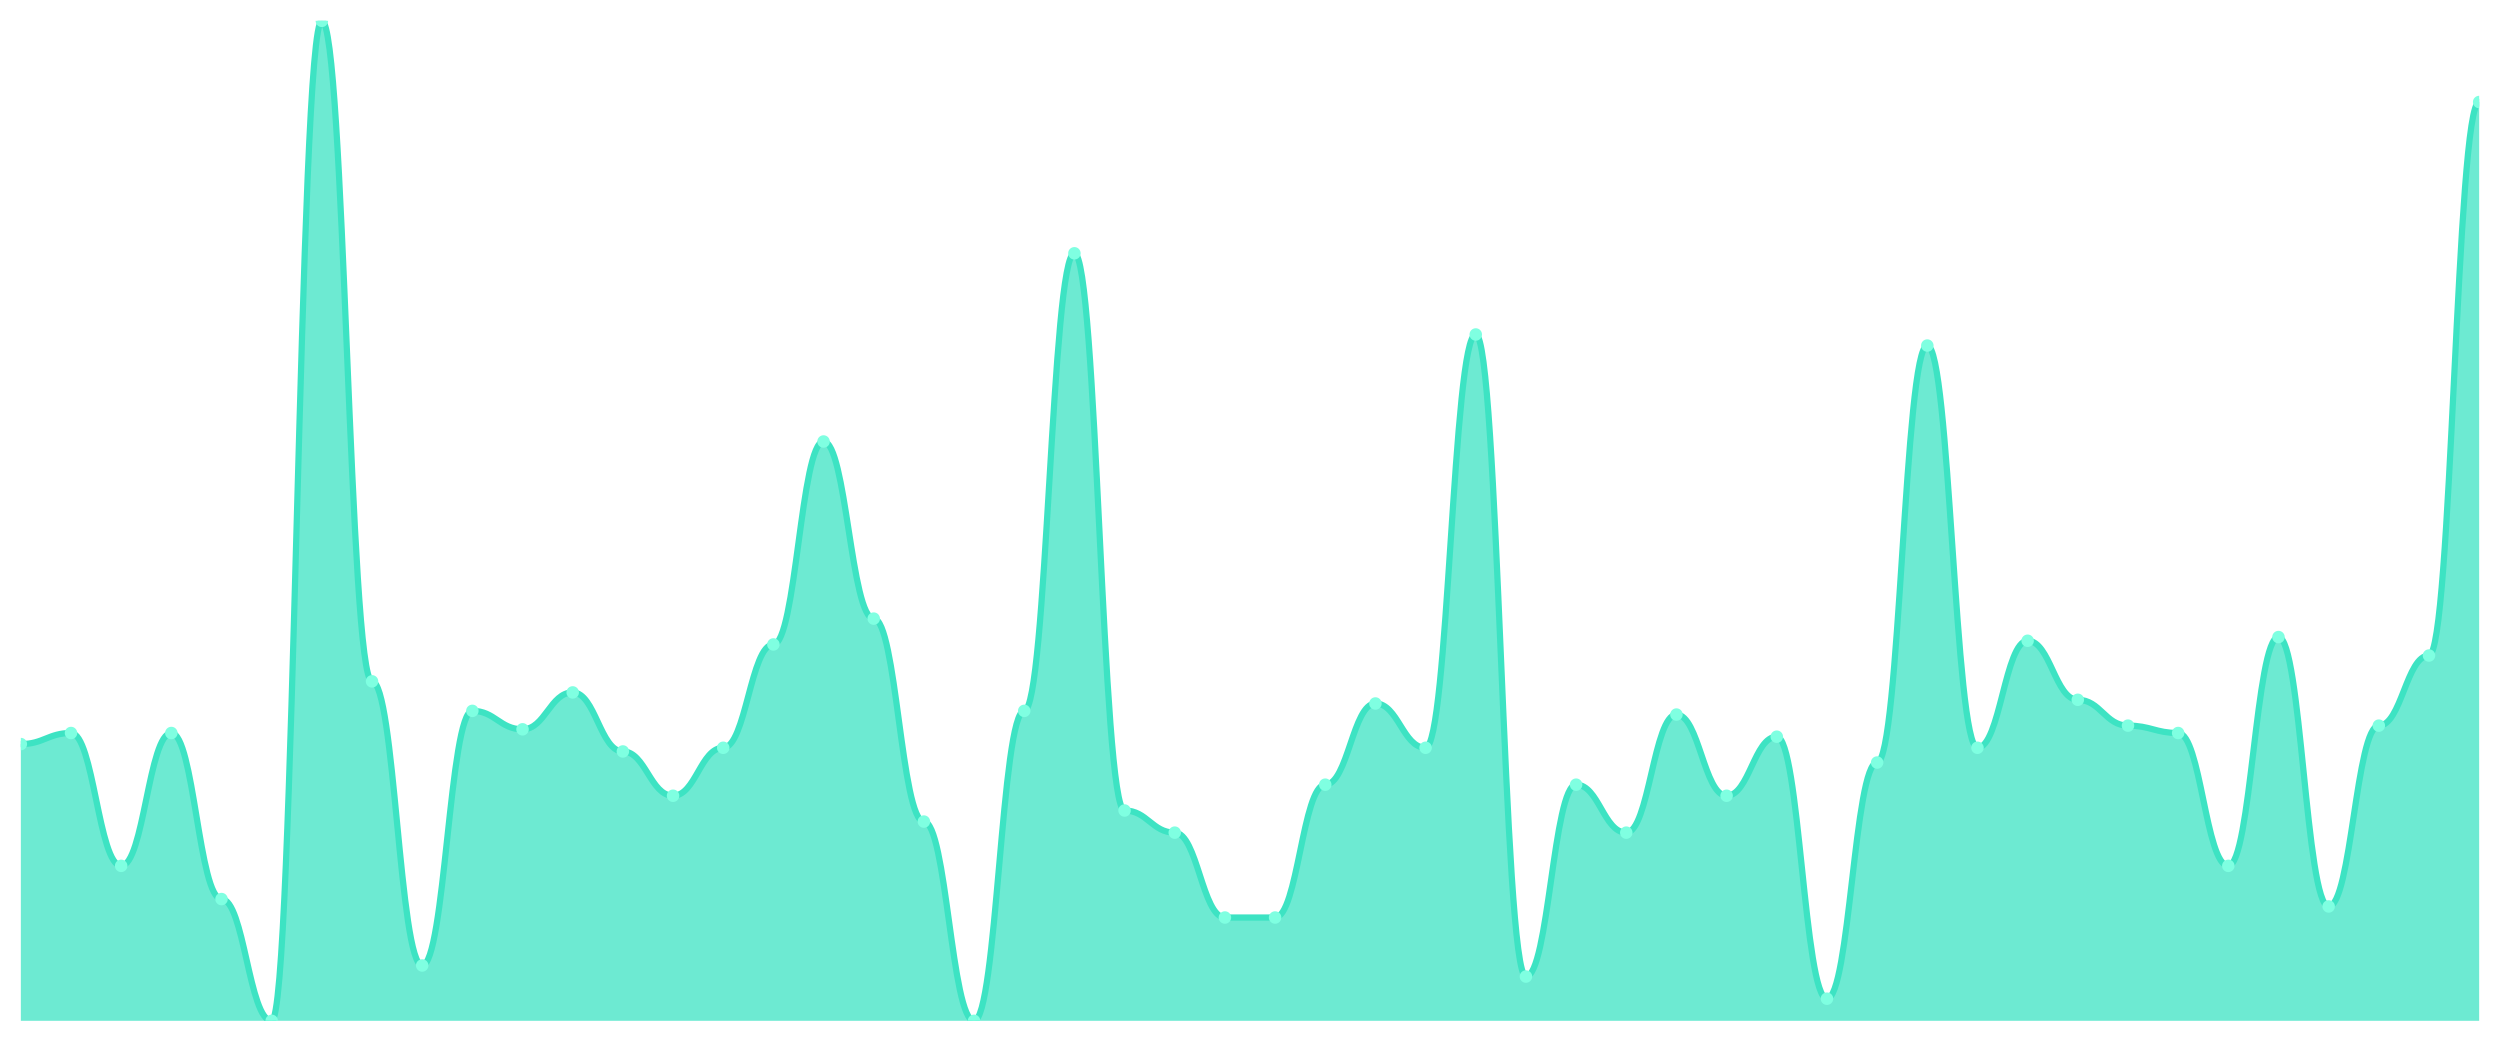
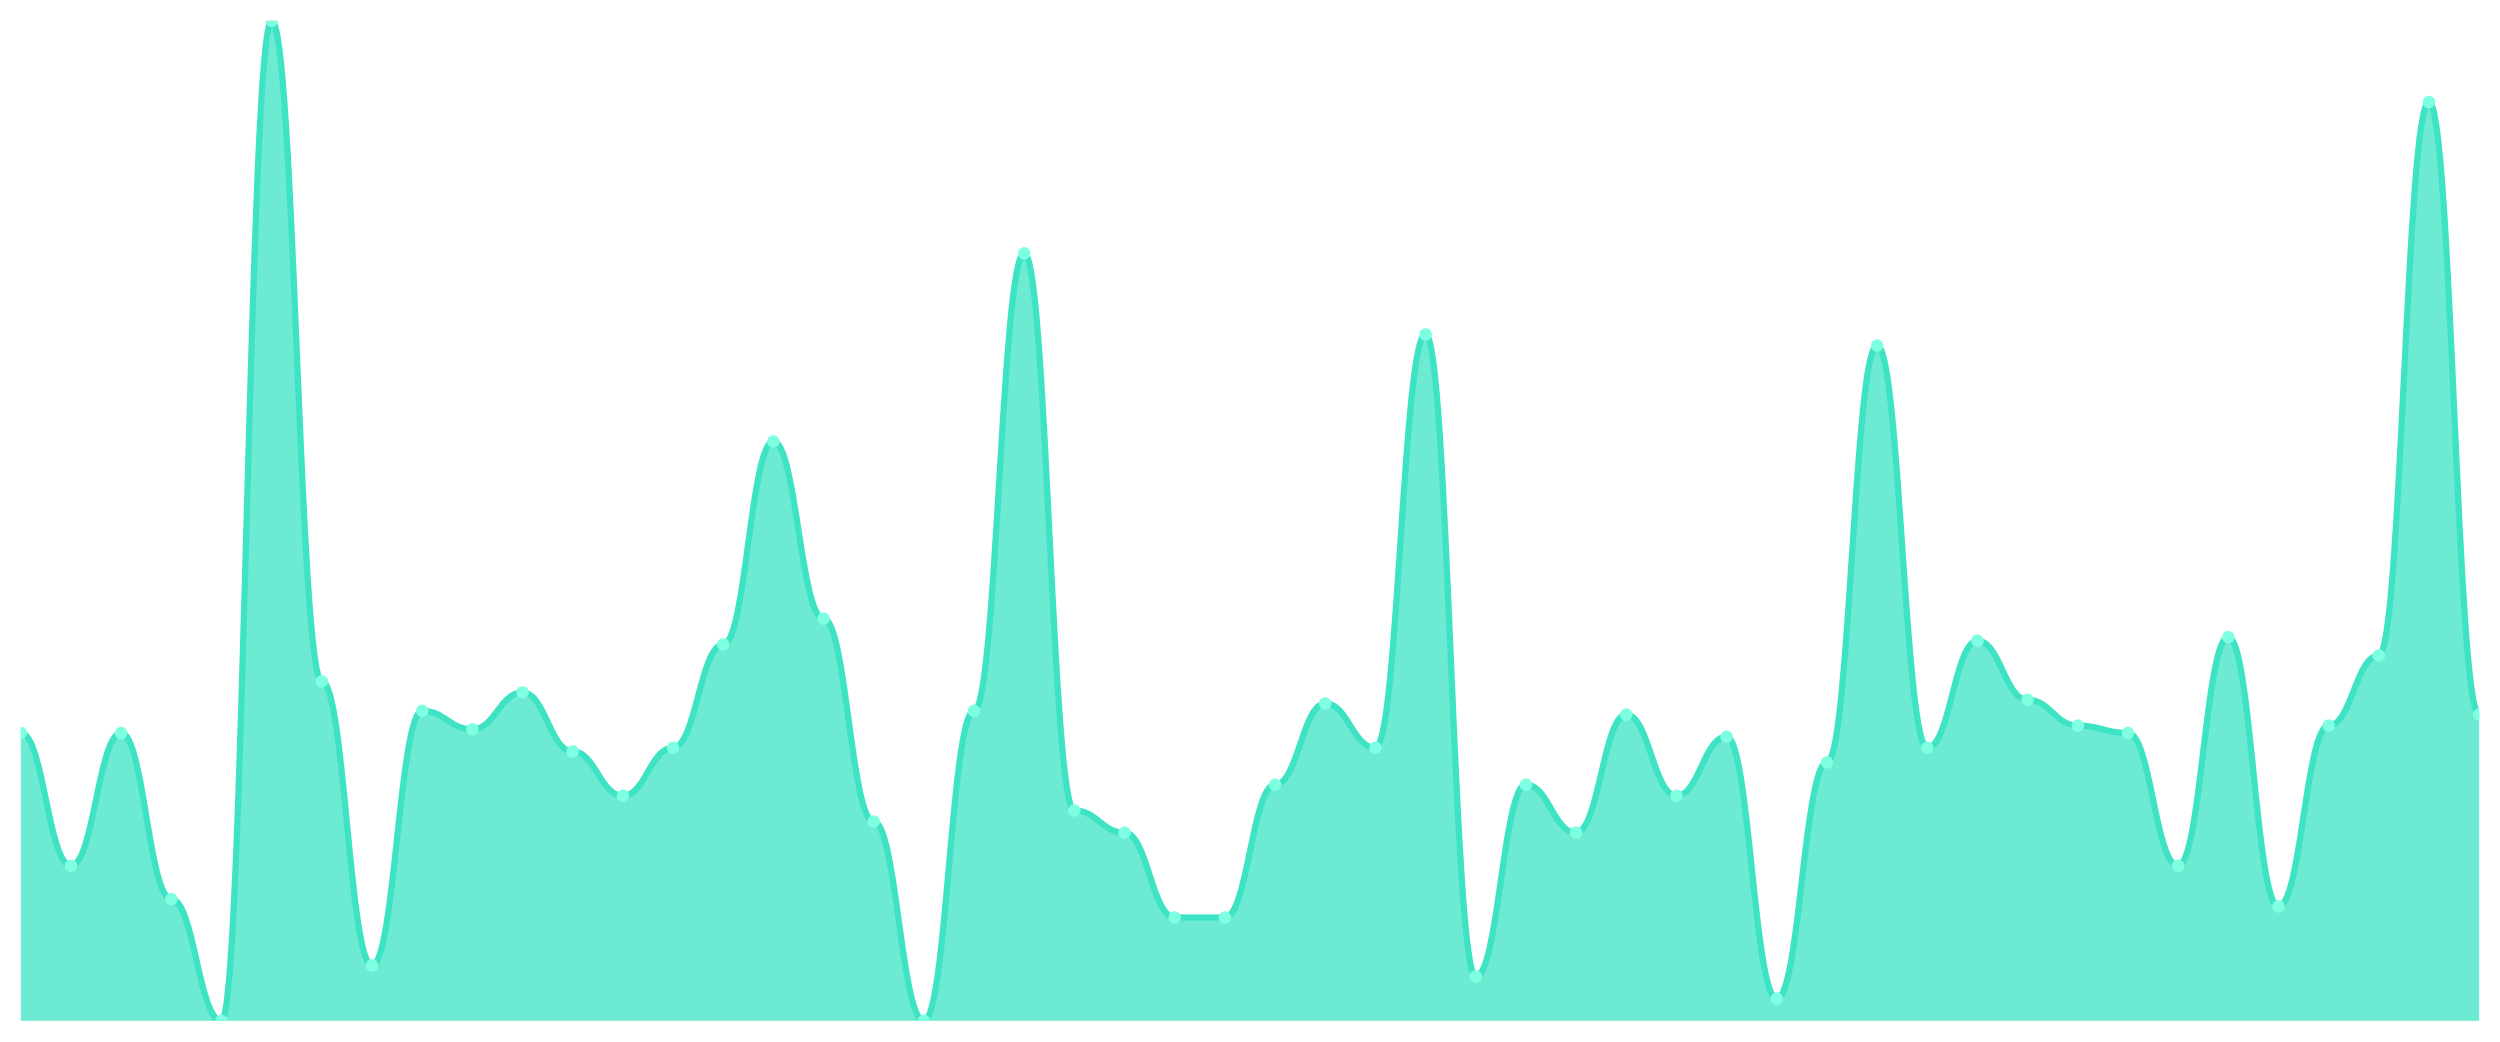
<svg xmlns="http://www.w3.org/2000/svg" viewBox="0 0 1200 500" width="1200" height="500">
  <defs>
    <clipPath id="c">
      <rect x="10" y="10" width="1180" height="480" />
    </clipPath>
  </defs>
  <rect width="1200" height="500" fill="none" />
  <g clip-path="url(#c)">
-     <path d="M 10,490 L 10,357.159 C 20.837,357.159 23.245,351.845 34.082,351.845 C 44.918,351.845 47.327,415.609 58.163,415.609 C 69,415.609 71.408,351.845 82.245,351.845 C 93.082,351.845 95.49,431.55 106.327,431.55 C 117.163,431.55 119.571,490 130.408,490 C 141.245,490 143.653,10 154.49,10 C 165.327,10 167.735,327.048 178.571,327.048 C 189.408,327.048 191.816,463.432 202.653,463.432 C 213.49,463.432 215.898,341.218 226.735,341.218 C 237.571,341.218 239.98,350.074 250.816,350.074 C 261.653,350.074 264.061,332.362 274.898,332.362 C 285.735,332.362 288.143,360.701 298.98,360.701 C 309.816,360.701 312.224,381.956 323.061,381.956 C 333.898,381.956 336.306,358.93 347.143,358.93 C 357.98,358.93 360.388,309.336 371.224,309.336 C 382.061,309.336 384.469,211.919 395.306,211.919 C 406.143,211.919 408.551,296.937 419.388,296.937 C 430.224,296.937 432.633,394.354 443.469,394.354 C 454.306,394.354 456.714,490 467.551,490 C 478.388,490 480.796,341.218 491.633,341.218 C 502.469,341.218 504.878,121.587 515.714,121.587 C 526.551,121.587 528.959,389.041 539.796,389.041 C 550.633,389.041 553.041,399.668 563.878,399.668 C 574.714,399.668 577.122,440.406 587.959,440.406 C 598.796,440.406 601.204,440.406 612.041,440.406 C 622.878,440.406 625.286,376.642 636.122,376.642 C 646.959,376.642 649.367,337.675 660.204,337.675 C 671.041,337.675 673.449,358.93 684.286,358.93 C 695.122,358.93 697.531,160.554 708.367,160.554 C 719.204,160.554 721.612,468.745 732.449,468.745 C 743.286,468.745 745.694,376.642 756.531,376.642 C 767.367,376.642 769.776,399.668 780.612,399.668 C 791.449,399.668 793.857,342.989 804.694,342.989 C 815.531,342.989 817.939,381.956 828.776,381.956 C 839.612,381.956 842.02,353.616 852.857,353.616 C 863.694,353.616 866.102,479.373 876.939,479.373 C 887.776,479.373 890.184,366.015 901.02,366.015 C 911.857,366.015 914.265,165.867 925.102,165.867 C 935.939,165.867 938.347,358.93 949.184,358.93 C 960.02,358.93 962.429,307.565 973.265,307.565 C 984.102,307.565 986.51,335.904 997.347,335.904 C 1008.184,335.904 1010.592,348.303 1021.429,348.303 C 1032.265,348.303 1034.673,351.845 1045.51,351.845 C 1056.347,351.845 1058.755,415.609 1069.592,415.609 C 1080.429,415.609 1082.837,305.793 1093.673,305.793 C 1104.51,305.793 1106.918,435.092 1117.755,435.092 C 1128.592,435.092 1131,348.303 1141.837,348.303 C 1152.673,348.303 1155.082,314.649 1165.918,314.649 C 1176.755,314.649 1179.163,48.967 1190,48.967 L 1190,490 Z" fill="rgba(61,227,195,0.75)" />
-     <path d="M 10,357.159 C 20.837,357.159 23.245,351.845 34.082,351.845 C 44.918,351.845 47.327,415.609 58.163,415.609 C 69,415.609 71.408,351.845 82.245,351.845 C 93.082,351.845 95.49,431.55 106.327,431.55 C 117.163,431.55 119.571,490 130.408,490 C 141.245,490 143.653,10 154.49,10 C 165.327,10 167.735,327.048 178.571,327.048 C 189.408,327.048 191.816,463.432 202.653,463.432 C 213.49,463.432 215.898,341.218 226.735,341.218 C 237.571,341.218 239.98,350.074 250.816,350.074 C 261.653,350.074 264.061,332.362 274.898,332.362 C 285.735,332.362 288.143,360.701 298.98,360.701 C 309.816,360.701 312.224,381.956 323.061,381.956 C 333.898,381.956 336.306,358.93 347.143,358.93 C 357.98,358.93 360.388,309.336 371.224,309.336 C 382.061,309.336 384.469,211.919 395.306,211.919 C 406.143,211.919 408.551,296.937 419.388,296.937 C 430.224,296.937 432.633,394.354 443.469,394.354 C 454.306,394.354 456.714,490 467.551,490 C 478.388,490 480.796,341.218 491.633,341.218 C 502.469,341.218 504.878,121.587 515.714,121.587 C 526.551,121.587 528.959,389.041 539.796,389.041 C 550.633,389.041 553.041,399.668 563.878,399.668 C 574.714,399.668 577.122,440.406 587.959,440.406 C 598.796,440.406 601.204,440.406 612.041,440.406 C 622.878,440.406 625.286,376.642 636.122,376.642 C 646.959,376.642 649.367,337.675 660.204,337.675 C 671.041,337.675 673.449,358.93 684.286,358.93 C 695.122,358.93 697.531,160.554 708.367,160.554 C 719.204,160.554 721.612,468.745 732.449,468.745 C 743.286,468.745 745.694,376.642 756.531,376.642 C 767.367,376.642 769.776,399.668 780.612,399.668 C 791.449,399.668 793.857,342.989 804.694,342.989 C 815.531,342.989 817.939,381.956 828.776,381.956 C 839.612,381.956 842.02,353.616 852.857,353.616 C 863.694,353.616 866.102,479.373 876.939,479.373 C 887.776,479.373 890.184,366.015 901.02,366.015 C 911.857,366.015 914.265,165.867 925.102,165.867 C 935.939,165.867 938.347,358.93 949.184,358.93 C 960.02,358.93 962.429,307.565 973.265,307.565 C 984.102,307.565 986.51,335.904 997.347,335.904 C 1008.184,335.904 1010.592,348.303 1021.429,348.303 C 1032.265,348.303 1034.673,351.845 1045.51,351.845 C 1056.347,351.845 1058.755,415.609 1069.592,415.609 C 1080.429,415.609 1082.837,305.793 1093.673,305.793 C 1104.51,305.793 1106.918,435.092 1117.755,435.092 C 1128.592,435.092 1131,348.303 1141.837,348.303 C 1152.673,348.303 1155.082,314.649 1165.918,314.649 C 1176.755,314.649 1179.163,48.967 1190,48.967" fill="none" stroke="#3de3c3" stroke-width="3" stroke-linecap="round" stroke-linejoin="round" />
-     <circle cx="10" cy="357.159" r="3" fill="#7fffe1" />
-     <circle cx="34.082" cy="351.845" r="3" fill="#7fffe1" />
-     <circle cx="58.163" cy="415.609" r="3" fill="#7fffe1" />
-     <circle cx="82.245" cy="351.845" r="3" fill="#7fffe1" />
-     <circle cx="106.327" cy="431.55" r="3" fill="#7fffe1" />
-     <circle cx="130.408" cy="490" r="3" fill="#7fffe1" />
-     <circle cx="154.49" cy="10" r="3" fill="#7fffe1" />
-     <circle cx="178.571" cy="327.048" r="3" fill="#7fffe1" />
-     <circle cx="202.653" cy="463.432" r="3" fill="#7fffe1" />
-     <circle cx="226.735" cy="341.218" r="3" fill="#7fffe1" />
-     <circle cx="250.816" cy="350.074" r="3" fill="#7fffe1" />
-     <circle cx="274.898" cy="332.362" r="3" fill="#7fffe1" />
-     <circle cx="298.98" cy="360.701" r="3" fill="#7fffe1" />
-     <circle cx="323.061" cy="381.956" r="3" fill="#7fffe1" />
-     <circle cx="347.143" cy="358.93" r="3" fill="#7fffe1" />
-     <circle cx="371.224" cy="309.336" r="3" fill="#7fffe1" />
-     <circle cx="395.306" cy="211.919" r="3" fill="#7fffe1" />
-     <circle cx="419.388" cy="296.937" r="3" fill="#7fffe1" />
-     <circle cx="443.469" cy="394.354" r="3" fill="#7fffe1" />
-     <circle cx="467.551" cy="490" r="3" fill="#7fffe1" />
-     <circle cx="491.633" cy="341.218" r="3" fill="#7fffe1" />
-     <circle cx="515.714" cy="121.587" r="3" fill="#7fffe1" />
-     <circle cx="539.796" cy="389.041" r="3" fill="#7fffe1" />
-     <circle cx="563.878" cy="399.668" r="3" fill="#7fffe1" />
+     <path d="M 10,490 L 10,351.845 C 20.837,351.845 23.245,415.609 34.082,415.609 C 44.918,415.609 47.327,351.845 58.163,351.845 C 69,351.845 71.408,431.55 82.245,431.55 C 93.082,431.55 95.49,490 106.327,490 C 117.163,490 119.571,10 130.408,10 C 141.245,10 143.653,327.048 154.49,327.048 C 165.327,327.048 167.735,463.432 178.571,463.432 C 189.408,463.432 191.816,341.218 202.653,341.218 C 213.49,341.218 215.898,350.074 226.735,350.074 C 237.571,350.074 239.98,332.362 250.816,332.362 C 261.653,332.362 264.061,360.701 274.898,360.701 C 285.735,360.701 288.143,381.956 298.98,381.956 C 309.816,381.956 312.224,358.93 323.061,358.93 C 333.898,358.93 336.306,309.336 347.143,309.336 C 357.98,309.336 360.388,211.919 371.224,211.919 C 382.061,211.919 384.469,296.937 395.306,296.937 C 406.143,296.937 408.551,394.354 419.388,394.354 C 430.224,394.354 432.633,490 443.469,490 C 454.306,490 456.714,341.218 467.551,341.218 C 478.388,341.218 480.796,121.587 491.633,121.587 C 502.469,121.587 504.878,389.041 515.714,389.041 C 526.551,389.041 528.959,399.668 539.796,399.668 C 550.633,399.668 553.041,440.406 563.878,440.406 C 574.714,440.406 577.122,440.406 587.959,440.406 C 598.796,440.406 601.204,376.642 612.041,376.642 C 622.878,376.642 625.286,337.675 636.122,337.675 C 646.959,337.675 649.367,358.93 660.204,358.93 C 671.041,358.93 673.449,160.554 684.286,160.554 C 695.122,160.554 697.531,468.745 708.367,468.745 C 719.204,468.745 721.612,376.642 732.449,376.642 C 743.286,376.642 745.694,399.668 756.531,399.668 C 767.367,399.668 769.776,342.989 780.612,342.989 C 791.449,342.989 793.857,381.956 804.694,381.956 C 815.531,381.956 817.939,353.616 828.776,353.616 C 839.612,353.616 842.02,479.373 852.857,479.373 C 863.694,479.373 866.102,366.015 876.939,366.015 C 887.776,366.015 890.184,165.867 901.02,165.867 C 911.857,165.867 914.265,358.93 925.102,358.93 C 935.939,358.93 938.347,307.565 949.184,307.565 C 960.02,307.565 962.429,335.904 973.265,335.904 C 984.102,335.904 986.51,348.303 997.347,348.303 C 1008.184,348.303 1010.592,351.845 1021.429,351.845 C 1032.265,351.845 1034.673,415.609 1045.51,415.609 C 1056.347,415.609 1058.755,305.793 1069.592,305.793 C 1080.429,305.793 1082.837,435.092 1093.673,435.092 C 1104.51,435.092 1106.918,348.303 1117.755,348.303 C 1128.592,348.303 1131,314.649 1141.837,314.649 C 1152.673,314.649 1155.082,48.967 1165.918,48.967 C 1176.755,48.967 1179.163,342.989 1190,342.989 L 1190,490 Z" fill="rgba(61,227,195,0.75)" />
+     <path d="M 10,351.845 C 20.837,351.845 23.245,415.609 34.082,415.609 C 44.918,415.609 47.327,351.845 58.163,351.845 C 69,351.845 71.408,431.55 82.245,431.55 C 93.082,431.55 95.49,490 106.327,490 C 117.163,490 119.571,10 130.408,10 C 141.245,10 143.653,327.048 154.49,327.048 C 165.327,327.048 167.735,463.432 178.571,463.432 C 189.408,463.432 191.816,341.218 202.653,341.218 C 213.49,341.218 215.898,350.074 226.735,350.074 C 237.571,350.074 239.98,332.362 250.816,332.362 C 261.653,332.362 264.061,360.701 274.898,360.701 C 285.735,360.701 288.143,381.956 298.98,381.956 C 309.816,381.956 312.224,358.93 323.061,358.93 C 333.898,358.93 336.306,309.336 347.143,309.336 C 357.98,309.336 360.388,211.919 371.224,211.919 C 382.061,211.919 384.469,296.937 395.306,296.937 C 406.143,296.937 408.551,394.354 419.388,394.354 C 430.224,394.354 432.633,490 443.469,490 C 454.306,490 456.714,341.218 467.551,341.218 C 478.388,341.218 480.796,121.587 491.633,121.587 C 502.469,121.587 504.878,389.041 515.714,389.041 C 526.551,389.041 528.959,399.668 539.796,399.668 C 550.633,399.668 553.041,440.406 563.878,440.406 C 574.714,440.406 577.122,440.406 587.959,440.406 C 598.796,440.406 601.204,376.642 612.041,376.642 C 622.878,376.642 625.286,337.675 636.122,337.675 C 646.959,337.675 649.367,358.93 660.204,358.93 C 671.041,358.93 673.449,160.554 684.286,160.554 C 695.122,160.554 697.531,468.745 708.367,468.745 C 719.204,468.745 721.612,376.642 732.449,376.642 C 743.286,376.642 745.694,399.668 756.531,399.668 C 767.367,399.668 769.776,342.989 780.612,342.989 C 791.449,342.989 793.857,381.956 804.694,381.956 C 815.531,381.956 817.939,353.616 828.776,353.616 C 839.612,353.616 842.02,479.373 852.857,479.373 C 863.694,479.373 866.102,366.015 876.939,366.015 C 887.776,366.015 890.184,165.867 901.02,165.867 C 911.857,165.867 914.265,358.93 925.102,358.93 C 935.939,358.93 938.347,307.565 949.184,307.565 C 960.02,307.565 962.429,335.904 973.265,335.904 C 984.102,335.904 986.51,348.303 997.347,348.303 C 1008.184,348.303 1010.592,351.845 1021.429,351.845 C 1032.265,351.845 1034.673,415.609 1045.51,415.609 C 1056.347,415.609 1058.755,305.793 1069.592,305.793 C 1080.429,305.793 1082.837,435.092 1093.673,435.092 C 1104.51,435.092 1106.918,348.303 1117.755,348.303 C 1128.592,348.303 1131,314.649 1141.837,314.649 C 1152.673,314.649 1155.082,48.967 1165.918,48.967 C 1176.755,48.967 1179.163,342.989 1190,342.989" fill="none" stroke="#3de3c3" stroke-width="3" stroke-linecap="round" stroke-linejoin="round" />
+     <circle cx="10" cy="351.845" r="3" fill="#7fffe1" />
+     <circle cx="34.082" cy="415.609" r="3" fill="#7fffe1" />
+     <circle cx="58.163" cy="351.845" r="3" fill="#7fffe1" />
+     <circle cx="82.245" cy="431.55" r="3" fill="#7fffe1" />
+     <circle cx="106.327" cy="490" r="3" fill="#7fffe1" />
+     <circle cx="130.408" cy="10" r="3" fill="#7fffe1" />
+     <circle cx="154.49" cy="327.048" r="3" fill="#7fffe1" />
+     <circle cx="178.571" cy="463.432" r="3" fill="#7fffe1" />
+     <circle cx="202.653" cy="341.218" r="3" fill="#7fffe1" />
+     <circle cx="226.735" cy="350.074" r="3" fill="#7fffe1" />
+     <circle cx="250.816" cy="332.362" r="3" fill="#7fffe1" />
+     <circle cx="274.898" cy="360.701" r="3" fill="#7fffe1" />
+     <circle cx="298.98" cy="381.956" r="3" fill="#7fffe1" />
+     <circle cx="323.061" cy="358.93" r="3" fill="#7fffe1" />
+     <circle cx="347.143" cy="309.336" r="3" fill="#7fffe1" />
+     <circle cx="371.224" cy="211.919" r="3" fill="#7fffe1" />
+     <circle cx="395.306" cy="296.937" r="3" fill="#7fffe1" />
+     <circle cx="419.388" cy="394.354" r="3" fill="#7fffe1" />
+     <circle cx="443.469" cy="490" r="3" fill="#7fffe1" />
+     <circle cx="467.551" cy="341.218" r="3" fill="#7fffe1" />
+     <circle cx="491.633" cy="121.587" r="3" fill="#7fffe1" />
+     <circle cx="515.714" cy="389.041" r="3" fill="#7fffe1" />
+     <circle cx="539.796" cy="399.668" r="3" fill="#7fffe1" />
+     <circle cx="563.878" cy="440.406" r="3" fill="#7fffe1" />
    <circle cx="587.959" cy="440.406" r="3" fill="#7fffe1" />
-     <circle cx="612.041" cy="440.406" r="3" fill="#7fffe1" />
-     <circle cx="636.122" cy="376.642" r="3" fill="#7fffe1" />
-     <circle cx="660.204" cy="337.675" r="3" fill="#7fffe1" />
-     <circle cx="684.286" cy="358.93" r="3" fill="#7fffe1" />
-     <circle cx="708.367" cy="160.554" r="3" fill="#7fffe1" />
-     <circle cx="732.449" cy="468.745" r="3" fill="#7fffe1" />
-     <circle cx="756.531" cy="376.642" r="3" fill="#7fffe1" />
-     <circle cx="780.612" cy="399.668" r="3" fill="#7fffe1" />
-     <circle cx="804.694" cy="342.989" r="3" fill="#7fffe1" />
-     <circle cx="828.776" cy="381.956" r="3" fill="#7fffe1" />
-     <circle cx="852.857" cy="353.616" r="3" fill="#7fffe1" />
-     <circle cx="876.939" cy="479.373" r="3" fill="#7fffe1" />
-     <circle cx="901.02" cy="366.015" r="3" fill="#7fffe1" />
-     <circle cx="925.102" cy="165.867" r="3" fill="#7fffe1" />
-     <circle cx="949.184" cy="358.93" r="3" fill="#7fffe1" />
-     <circle cx="973.265" cy="307.565" r="3" fill="#7fffe1" />
-     <circle cx="997.347" cy="335.904" r="3" fill="#7fffe1" />
-     <circle cx="1021.429" cy="348.303" r="3" fill="#7fffe1" />
-     <circle cx="1045.51" cy="351.845" r="3" fill="#7fffe1" />
-     <circle cx="1069.592" cy="415.609" r="3" fill="#7fffe1" />
-     <circle cx="1093.673" cy="305.793" r="3" fill="#7fffe1" />
-     <circle cx="1117.755" cy="435.092" r="3" fill="#7fffe1" />
-     <circle cx="1141.837" cy="348.303" r="3" fill="#7fffe1" />
-     <circle cx="1165.918" cy="314.649" r="3" fill="#7fffe1" />
-     <circle cx="1190" cy="48.967" r="3" fill="#7fffe1" />
+     <circle cx="612.041" cy="376.642" r="3" fill="#7fffe1" />
+     <circle cx="636.122" cy="337.675" r="3" fill="#7fffe1" />
+     <circle cx="660.204" cy="358.93" r="3" fill="#7fffe1" />
+     <circle cx="684.286" cy="160.554" r="3" fill="#7fffe1" />
+     <circle cx="708.367" cy="468.745" r="3" fill="#7fffe1" />
+     <circle cx="732.449" cy="376.642" r="3" fill="#7fffe1" />
+     <circle cx="756.531" cy="399.668" r="3" fill="#7fffe1" />
+     <circle cx="780.612" cy="342.989" r="3" fill="#7fffe1" />
+     <circle cx="804.694" cy="381.956" r="3" fill="#7fffe1" />
+     <circle cx="828.776" cy="353.616" r="3" fill="#7fffe1" />
+     <circle cx="852.857" cy="479.373" r="3" fill="#7fffe1" />
+     <circle cx="876.939" cy="366.015" r="3" fill="#7fffe1" />
+     <circle cx="901.02" cy="165.867" r="3" fill="#7fffe1" />
+     <circle cx="925.102" cy="358.93" r="3" fill="#7fffe1" />
+     <circle cx="949.184" cy="307.565" r="3" fill="#7fffe1" />
+     <circle cx="973.265" cy="335.904" r="3" fill="#7fffe1" />
+     <circle cx="997.347" cy="348.303" r="3" fill="#7fffe1" />
+     <circle cx="1021.429" cy="351.845" r="3" fill="#7fffe1" />
+     <circle cx="1045.51" cy="415.609" r="3" fill="#7fffe1" />
+     <circle cx="1069.592" cy="305.793" r="3" fill="#7fffe1" />
+     <circle cx="1093.673" cy="435.092" r="3" fill="#7fffe1" />
+     <circle cx="1117.755" cy="348.303" r="3" fill="#7fffe1" />
+     <circle cx="1141.837" cy="314.649" r="3" fill="#7fffe1" />
+     <circle cx="1165.918" cy="48.967" r="3" fill="#7fffe1" />
+     <circle cx="1190" cy="342.989" r="3" fill="#7fffe1" />
  </g>
</svg>
